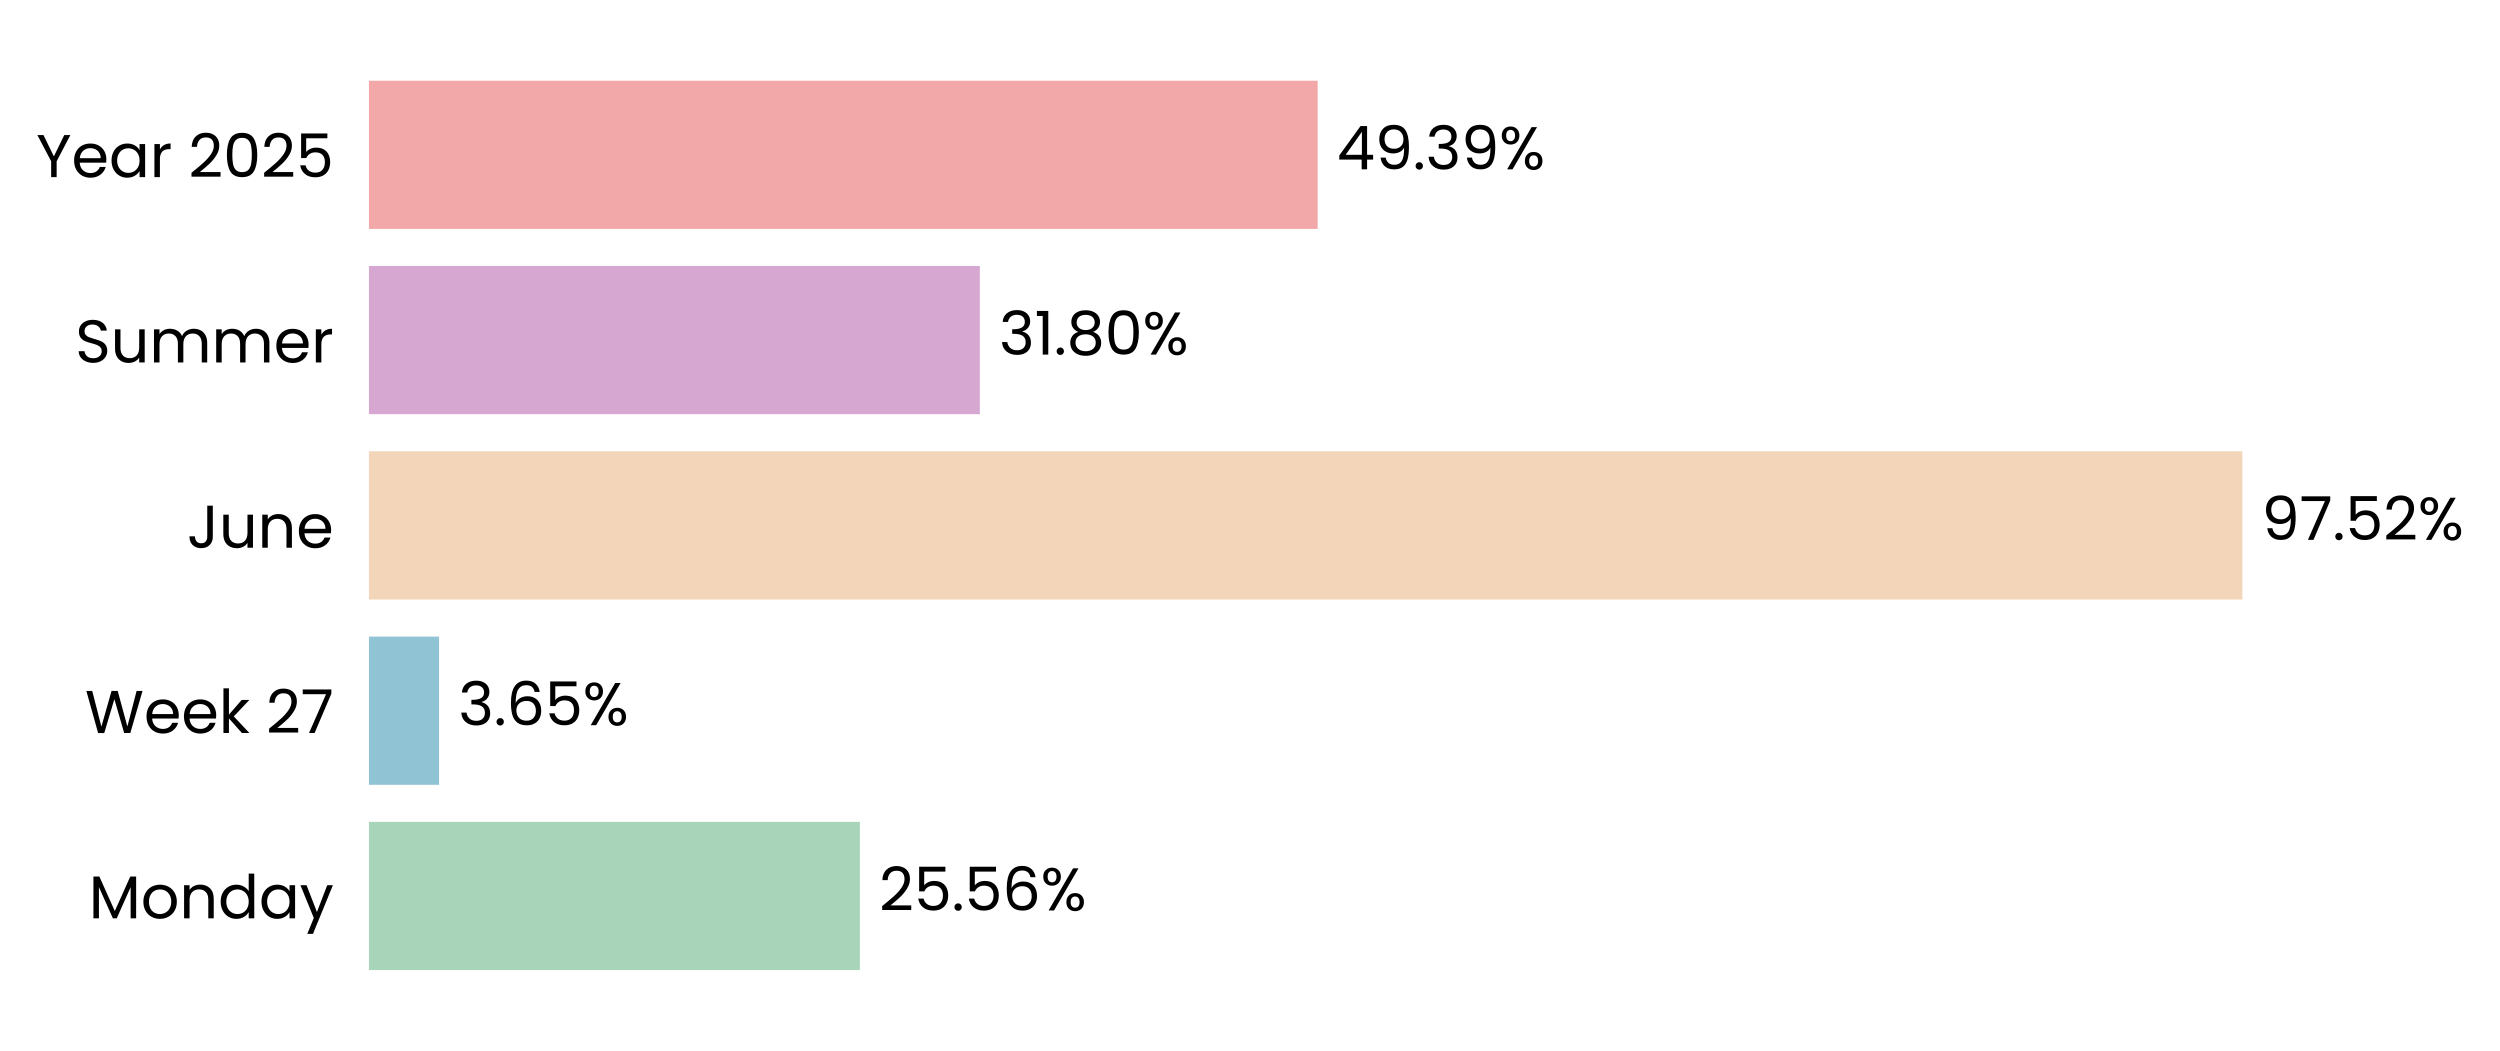
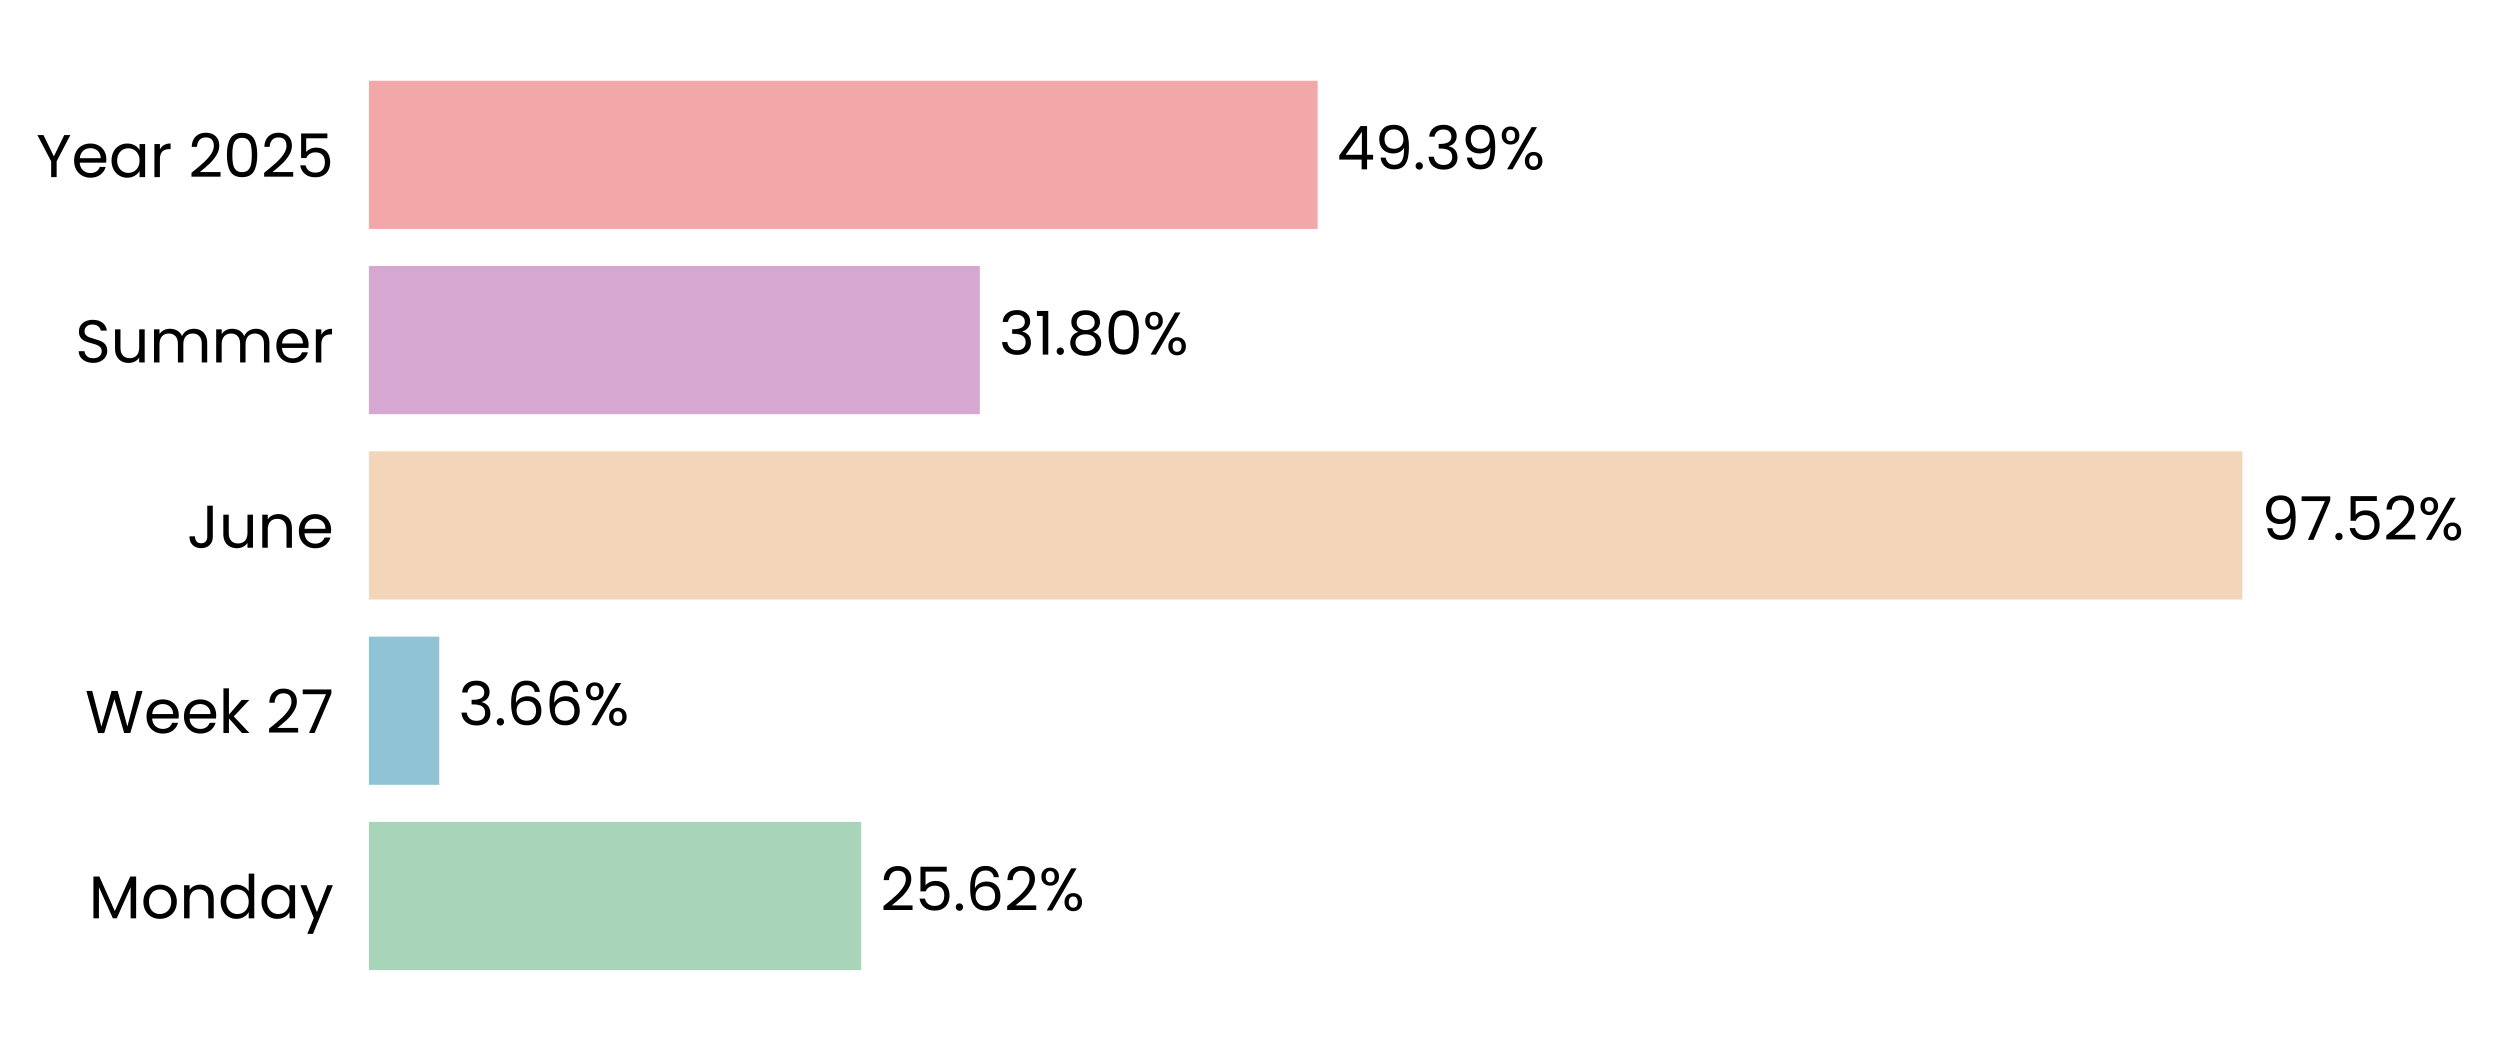
<svg xmlns="http://www.w3.org/2000/svg" xmlns:xlink="http://www.w3.org/1999/xlink" width="496.768pt" height="208.8pt" viewBox="0 0 496.768 208.8" version="1.1">
  <defs>
    <style type="text/css">*{stroke-linejoin: round; stroke-linecap: butt}</style>
  </defs>
  <g id="figure_1">
    <g id="patch_1">
      <path d="M 0 208.8  L 496.768 208.8  L 496.768 0  L 0 0  L 0 208.8  z " style="fill: none" />
    </g>
    <g id="axes_1">
      <g id="patch_2">
-         <path d="M 73.311 201.6  L 455.048 201.6  L 455.048 7.2  L 73.311 7.2  L 73.311 201.6  z " style="fill: none" />
+         <path d="M 73.311 201.6  L 455.039 201.6  L 455.039 7.2  L 73.311 7.2  L 73.311 201.6  z " style="fill: none" />
      </g>
      <g id="patch_3">
-         <path d="M 73.311 192.764  L 170.866 192.764  L 170.866 163.309  L 73.311 163.309  z " clip-path="url(#pf6b325ee84)" style="fill: #a8d5ba" />
+         <path d="M 73.311 192.764  L 171.129 192.764  L 171.129 163.309  L 73.311 163.309  z " clip-path="url(#pf59cbef7a9)" style="fill: #a8d5ba" />
      </g>
      <g id="patch_4">
-         <path d="M 73.311 155.945  L 87.248 155.945  L 87.248 126.491  L 73.311 126.491  z " clip-path="url(#pf6b325ee84)" style="fill: #90c3d4" />
+         <path d="M 73.311 155.945  L 87.285 155.945  L 87.285 126.491  L 73.311 126.491  z " clip-path="url(#pf59cbef7a9)" style="fill: #90c3d4" />
      </g>
      <g id="patch_5">
-         <path d="M 73.311 119.127  L 445.575 119.127  L 445.575 89.673  L 73.311 89.673  z " clip-path="url(#pf6b325ee84)" style="fill: #f3d6ba" />
+         <path d="M 73.311 119.127  L 445.575 119.127  L 445.575 89.673  L 73.311 89.673  z " clip-path="url(#pf59cbef7a9)" style="fill: #f3d6ba" />
      </g>
      <g id="patch_6">
-         <path d="M 73.311 82.309  L 194.702 82.309  L 194.702 52.855  L 73.311 52.855  z " clip-path="url(#pf6b325ee84)" style="fill: #d6a8d1" />
+         <path d="M 73.311 82.309  L 194.702 82.309  L 194.702 52.855  L 73.311 52.855  z " clip-path="url(#pf59cbef7a9)" style="fill: #d6a8d1" />
      </g>
      <g id="patch_7">
-         <path d="M 73.311 45.491  L 261.832 45.491  L 261.832 16.036  L 73.311 16.036  z " clip-path="url(#pf6b325ee84)" style="fill: #f2a8a8" />
+         <path d="M 73.311 45.491  L 261.828 45.491  L 261.828 16.036  L 73.311 16.036  z " clip-path="url(#pf59cbef7a9)" style="fill: #f2a8a8" />
      </g>
      <g id="matplotlib.axis_1">
        <g id="ytick_1">
          <g id="text_1">
            <g transform="translate(17.64187 182.4764) scale(0.12 -0.12)">
              <defs>
                <path id="Poppins-Regular-4d" d="M 5018 4429  L 5018 0  L 4435 0  L 4435 3302  L 2963 0  L 2554 0  L 1075 3309  L 1075 0  L 493 0  L 493 4429  L 1120 4429  L 2758 768  L 4397 4429  L 5018 4429  z " transform="scale(0.015625)" />
                <path id="Poppins-Regular-6f" d="M 2022 -58  Q 1530 -58 1130 166  Q 730 390 502 803  Q 275 1216 275 1760  Q 275 2298 508 2710  Q 742 3123 1145 3344  Q 1549 3565 2048 3565  Q 2547 3565 2950 3344  Q 3354 3123 3587 2713  Q 3821 2304 3821 1760  Q 3821 1216 3581 803  Q 3341 390 2931 166  Q 2522 -58 2022 -58  z M 2022 454  Q 2336 454 2611 601  Q 2886 749 3056 1043  Q 3226 1338 3226 1760  Q 3226 2182 3059 2476  Q 2893 2771 2624 2915  Q 2355 3059 2042 3059  Q 1722 3059 1456 2915  Q 1190 2771 1030 2476  Q 870 2182 870 1760  Q 870 1331 1027 1036  Q 1184 742 1446 598  Q 1709 454 2022 454  z " transform="scale(0.015625)" />
                <path id="Poppins-Regular-6e" d="M 2202 3571  Q 2842 3571 3238 3184  Q 3635 2797 3635 2067  L 3635 0  L 3059 0  L 3059 1984  Q 3059 2509 2796 2787  Q 2534 3066 2080 3066  Q 1619 3066 1347 2778  Q 1075 2490 1075 1939  L 1075 0  L 493 0  L 493 3507  L 1075 3507  L 1075 3008  Q 1248 3277 1545 3424  Q 1843 3571 2202 3571  z " transform="scale(0.015625)" />
                <path id="Poppins-Regular-64" d="M 275 1766  Q 275 2304 492 2710  Q 710 3117 1091 3341  Q 1472 3565 1946 3565  Q 2355 3565 2707 3376  Q 3059 3187 3245 2880  L 3245 4736  L 3834 4736  L 3834 0  L 3245 0  L 3245 659  Q 3072 346 2733 144  Q 2394 -58 1939 -58  Q 1472 -58 1091 172  Q 710 403 492 819  Q 275 1235 275 1766  z M 3245 1760  Q 3245 2157 3085 2451  Q 2925 2746 2653 2902  Q 2381 3059 2054 3059  Q 1728 3059 1459 2905  Q 1190 2752 1030 2457  Q 870 2163 870 1766  Q 870 1363 1030 1065  Q 1190 768 1459 611  Q 1728 454 2054 454  Q 2381 454 2653 611  Q 2925 768 3085 1065  Q 3245 1363 3245 1760  z " transform="scale(0.015625)" />
                <path id="Poppins-Regular-61" d="M 275 1766  Q 275 2304 492 2710  Q 710 3117 1091 3341  Q 1472 3565 1939 3565  Q 2400 3565 2739 3366  Q 3078 3168 3245 2867  L 3245 3507  L 3834 3507  L 3834 0  L 3245 0  L 3245 653  Q 3072 346 2729 144  Q 2387 -58 1933 -58  Q 1466 -58 1088 172  Q 710 403 492 819  Q 275 1235 275 1766  z M 3245 1760  Q 3245 2157 3085 2451  Q 2925 2746 2653 2902  Q 2381 3059 2054 3059  Q 1728 3059 1459 2905  Q 1190 2752 1030 2457  Q 870 2163 870 1766  Q 870 1363 1030 1065  Q 1190 768 1459 611  Q 1728 454 2054 454  Q 2381 454 2653 611  Q 2925 768 3085 1065  Q 3245 1363 3245 1760  z " transform="scale(0.015625)" />
                <path id="Poppins-Regular-79" d="M 3514 3507  L 1402 -1651  L 800 -1651  L 1491 38  L 77 3507  L 723 3507  L 1824 666  L 2912 3507  L 3514 3507  z " transform="scale(0.015625)" />
              </defs>
              <use xlink:href="#Poppins-Regular-4d" />
              <use xlink:href="#Poppins-Regular-6f" transform="translate(86.09999 0)" />
              <use xlink:href="#Poppins-Regular-6e" transform="translate(150.1 0)" />
              <use xlink:href="#Poppins-Regular-64" transform="translate(214.1 0)" />
              <use xlink:href="#Poppins-Regular-61" transform="translate(281.7 0)" />
              <use xlink:href="#Poppins-Regular-79" transform="translate(349.2999 0)" />
            </g>
          </g>
        </g>
        <g id="ytick_2">
          <g id="text_2">
            <g transform="translate(16.88437 145.6582) scale(0.12 -0.12)">
              <defs>
                <path id="Poppins-Regular-57" d="M 6099 4461  L 4806 0  L 4154 0  L 3117 3590  L 2042 0  L 1395 -6  L 147 4461  L 768 4461  L 1741 678  L 2816 4461  L 3469 4461  L 4493 691  L 5472 4461  L 6099 4461  z " transform="scale(0.015625)" />
                <path id="Poppins-Regular-65" d="M 3693 1888  Q 3693 1722 3674 1536  L 870 1536  Q 902 1018 1225 726  Q 1549 435 2010 435  Q 2387 435 2640 611  Q 2893 787 2995 1082  L 3622 1082  Q 3482 576 3059 259  Q 2637 -58 2010 -58  Q 1510 -58 1116 166  Q 723 390 499 803  Q 275 1216 275 1760  Q 275 2304 492 2713  Q 710 3123 1104 3344  Q 1498 3565 2010 3565  Q 2509 3565 2893 3347  Q 3277 3130 3485 2749  Q 3693 2368 3693 1888  z M 3091 2010  Q 3091 2342 2944 2582  Q 2797 2822 2544 2947  Q 2291 3072 1984 3072  Q 1542 3072 1232 2790  Q 922 2509 877 2010  L 3091 2010  z " transform="scale(0.015625)" />
                <path id="Poppins-Regular-6b" d="M 2451 0  L 1075 1549  L 1075 0  L 493 0  L 493 4736  L 1075 4736  L 1075 1952  L 2426 3507  L 3238 3507  L 1587 1760  L 3245 0  L 2451 0  z " transform="scale(0.015625)" />
                <path id="Poppins-Regular-20" transform="scale(0.015625)" />
                <path id="Poppins-Regular-32" d="M 326 467  Q 1139 1120 1600 1539  Q 2061 1958 2377 2416  Q 2694 2874 2694 3315  Q 2694 3731 2492 3971  Q 2291 4211 1843 4211  Q 1408 4211 1168 3939  Q 928 3667 909 3213  L 346 3213  Q 371 3930 780 4320  Q 1190 4710 1837 4710  Q 2496 4710 2883 4345  Q 3270 3981 3270 3341  Q 3270 2810 2953 2307  Q 2637 1805 2233 1424  Q 1830 1043 1203 538  L 3405 538  L 3405 51  L 326 51  L 326 467  z " transform="scale(0.015625)" />
                <path id="Poppins-Regular-37" d="M 3245 4173  L 1466 0  L 877 0  L 2682 4115  L 211 4115  L 211 4614  L 3245 4614  L 3245 4173  z " transform="scale(0.015625)" />
              </defs>
              <use xlink:href="#Poppins-Regular-57" />
              <use xlink:href="#Poppins-Regular-65" transform="translate(97.59999 0)" />
              <use xlink:href="#Poppins-Regular-65" transform="translate(159.6 0)" />
              <use xlink:href="#Poppins-Regular-6b" transform="translate(221.6 0)" />
              <use xlink:href="#Poppins-Regular-20" transform="translate(273.0999 0)" />
              <use xlink:href="#Poppins-Regular-32" transform="translate(299.7999 0)" />
              <use xlink:href="#Poppins-Regular-37" transform="translate(357.2999 0)" />
            </g>
          </g>
        </g>
        <g id="ytick_3">
          <g id="text_3">
            <g transform="translate(37.15125 108.84) scale(0.12 -0.12)">
              <defs>
                <path id="Poppins-Regular-4a" d="M 2739 4461  L 2739 1165  Q 2739 614 2400 284  Q 2061 -45 1504 -45  Q 941 -45 601 291  Q 262 627 262 1210  L 845 1210  Q 851 883 1014 678  Q 1178 474 1504 474  Q 1830 474 1990 669  Q 2150 864 2150 1165  L 2150 4461  L 2739 4461  z " transform="scale(0.015625)" />
                <path id="Poppins-Regular-75" d="M 3603 3507  L 3603 0  L 3021 0  L 3021 518  Q 2854 250 2556 99  Q 2259 -51 1901 -51  Q 1491 -51 1164 118  Q 838 288 649 627  Q 461 966 461 1453  L 461 3507  L 1037 3507  L 1037 1530  Q 1037 1011 1299 732  Q 1562 454 2016 454  Q 2483 454 2752 742  Q 3021 1030 3021 1581  L 3021 3507  L 3603 3507  z " transform="scale(0.015625)" />
              </defs>
              <use xlink:href="#Poppins-Regular-4a" />
              <use xlink:href="#Poppins-Regular-75" transform="translate(52.99999 0)" />
              <use xlink:href="#Poppins-Regular-6e" transform="translate(117 0)" />
              <use xlink:href="#Poppins-Regular-65" transform="translate(181 0)" />
            </g>
          </g>
        </g>
        <g id="ytick_4">
          <g id="text_4">
            <g transform="translate(14.95125 72.02182) scale(0.12 -0.12)">
              <defs>
                <path id="Poppins-Regular-53" d="M 1907 -45  Q 1466 -45 1117 112  Q 768 269 569 547  Q 371 826 365 1190  L 986 1190  Q 1018 877 1245 662  Q 1472 448 1907 448  Q 2323 448 2563 656  Q 2803 864 2803 1190  Q 2803 1446 2662 1606  Q 2522 1766 2310 1849  Q 2099 1933 1741 2029  Q 1299 2144 1033 2259  Q 768 2374 579 2620  Q 390 2867 390 3283  Q 390 3648 576 3929  Q 762 4211 1098 4364  Q 1434 4518 1869 4518  Q 2496 4518 2896 4204  Q 3296 3891 3347 3373  L 2707 3373  Q 2675 3629 2438 3824  Q 2202 4019 1811 4019  Q 1446 4019 1216 3830  Q 986 3642 986 3302  Q 986 3059 1123 2905  Q 1261 2752 1462 2672  Q 1664 2592 2029 2490  Q 2470 2368 2739 2249  Q 3008 2131 3200 1884  Q 3392 1638 3392 1216  Q 3392 890 3219 602  Q 3046 314 2707 134  Q 2368 -45 1907 -45  z " transform="scale(0.015625)" />
                <path id="Poppins-Regular-6d" d="M 4710 3571  Q 5120 3571 5440 3401  Q 5760 3232 5945 2893  Q 6131 2554 6131 2067  L 6131 0  L 5555 0  L 5555 1984  Q 5555 2509 5296 2787  Q 5037 3066 4595 3066  Q 4141 3066 3872 2774  Q 3603 2483 3603 1933  L 3603 0  L 3027 0  L 3027 1984  Q 3027 2509 2768 2787  Q 2509 3066 2067 3066  Q 1613 3066 1344 2774  Q 1075 2483 1075 1933  L 1075 0  L 493 0  L 493 3507  L 1075 3507  L 1075 3002  Q 1248 3277 1539 3424  Q 1830 3571 2182 3571  Q 2624 3571 2963 3372  Q 3302 3174 3469 2790  Q 3616 3162 3955 3366  Q 4294 3571 4710 3571  z " transform="scale(0.015625)" />
                <path id="Poppins-Regular-72" d="M 1075 2938  Q 1229 3238 1513 3404  Q 1798 3571 2208 3571  L 2208 2970  L 2054 2970  Q 1075 2970 1075 1907  L 1075 0  L 493 0  L 493 3507  L 1075 3507  L 1075 2938  z " transform="scale(0.015625)" />
              </defs>
              <use xlink:href="#Poppins-Regular-53" />
              <use xlink:href="#Poppins-Regular-75" transform="translate(58.7 0)" />
              <use xlink:href="#Poppins-Regular-6d" transform="translate(122.7 0)" />
              <use xlink:href="#Poppins-Regular-6d" transform="translate(225.7 0)" />
              <use xlink:href="#Poppins-Regular-65" transform="translate(328.7 0)" />
              <use xlink:href="#Poppins-Regular-72" transform="translate(390.6999 0)" />
            </g>
          </g>
        </g>
        <g id="ytick_5">
          <g id="text_5">
            <g transform="translate(7.2 35.20364) scale(0.12 -0.12)">
              <defs>
                <path id="Poppins-Regular-59" d="M 3616 4461  L 2163 1683  L 2163 0  L 1581 0  L 1581 1683  L 122 4461  L 768 4461  L 1869 2202  L 2970 4461  L 3616 4461  z " transform="scale(0.015625)" />
                <path id="Poppins-Regular-30" d="M 397 2362  Q 397 3462 755 4080  Q 1114 4698 2010 4698  Q 2899 4698 3257 4080  Q 3616 3462 3616 2362  Q 3616 1242 3257 621  Q 2899 0 2010 0  Q 1114 0 755 621  Q 397 1242 397 2362  z M 3040 2362  Q 3040 2918 2966 3305  Q 2893 3693 2665 3929  Q 2438 4166 2010 4166  Q 1574 4166 1347 3929  Q 1120 3693 1046 3305  Q 973 2918 973 2362  Q 973 1786 1046 1395  Q 1120 1005 1347 768  Q 1574 531 2010 531  Q 2438 531 2665 768  Q 2893 1005 2966 1395  Q 3040 1786 3040 2362  z " transform="scale(0.015625)" />
                <path id="Poppins-Regular-35" d="M 3347 4122  L 1101 4122  L 1101 2662  Q 1248 2867 1536 2998  Q 1824 3130 2157 3130  Q 2688 3130 3021 2909  Q 3354 2688 3498 2339  Q 3642 1990 3642 1600  Q 3642 1139 3469 774  Q 3296 410 2941 198  Q 2586 -13 2061 -13  Q 1389 -13 973 332  Q 557 678 467 1254  L 1037 1254  Q 1120 890 1389 685  Q 1658 480 2067 480  Q 2573 480 2829 784  Q 3085 1088 3085 1587  Q 3085 2086 2829 2358  Q 2573 2630 2074 2630  Q 1734 2630 1481 2467  Q 1229 2304 1114 2022  L 563 2022  L 563 4634  L 3347 4634  L 3347 4122  z " transform="scale(0.015625)" />
              </defs>
              <use xlink:href="#Poppins-Regular-59" />
              <use xlink:href="#Poppins-Regular-65" transform="translate(58.39999 0)" />
              <use xlink:href="#Poppins-Regular-61" transform="translate(120.4 0)" />
              <use xlink:href="#Poppins-Regular-72" transform="translate(188 0)" />
              <use xlink:href="#Poppins-Regular-20" transform="translate(225.3 0)" />
              <use xlink:href="#Poppins-Regular-32" transform="translate(252 0)" />
              <use xlink:href="#Poppins-Regular-30" transform="translate(309.4999 0)" />
              <use xlink:href="#Poppins-Regular-32" transform="translate(372.2999 0)" />
              <use xlink:href="#Poppins-Regular-35" transform="translate(429.7999 0)" />
            </g>
          </g>
        </g>
      </g>
      <g id="text_6">
-         <g transform="translate(174.6835 180.9164) scale(0.12 -0.12)">
+         <g transform="translate(174.9462 180.9164) scale(0.12 -0.12)">
          <defs>
            <path id="Poppins-Regular-2e" d="M 678 -38  Q 512 -38 397 77  Q 282 192 282 358  Q 282 525 397 640  Q 512 755 678 755  Q 838 755 950 640  Q 1062 525 1062 358  Q 1062 192 950 77  Q 838 -38 678 -38  z " transform="scale(0.015625)" />
            <path id="Poppins-Regular-36" d="M 2976 3526  Q 2835 4237 2099 4237  Q 1530 4237 1248 3798  Q 966 3360 973 2355  Q 1120 2688 1462 2877  Q 1805 3066 2227 3066  Q 2886 3066 3280 2656  Q 3674 2246 3674 1523  Q 3674 1088 3504 742  Q 3334 397 2992 192  Q 2650 -13 2163 -13  Q 1504 -13 1133 281  Q 762 576 614 1094  Q 467 1613 467 2374  Q 467 4723 2106 4723  Q 2733 4723 3091 4384  Q 3450 4045 3514 3526  L 2976 3526  z M 2106 2573  Q 1830 2573 1587 2461  Q 1344 2349 1193 2121  Q 1043 1894 1043 1568  Q 1043 1082 1324 778  Q 1606 474 2131 474  Q 2579 474 2844 752  Q 3110 1030 3110 1504  Q 3110 2003 2854 2288  Q 2598 2573 2106 2573  z " transform="scale(0.015625)" />
            <path id="Poppins-Regular-25" d="M 269 3584  Q 269 4019 531 4278  Q 794 4538 1203 4538  Q 1613 4538 1875 4278  Q 2138 4019 2138 3584  Q 2138 3142 1875 2883  Q 1613 2624 1203 2624  Q 794 2624 531 2883  Q 269 3142 269 3584  z M 4006 4467  L 1414 0  L 838 0  L 3430 4467  L 4006 4467  z M 1203 4179  Q 986 4179 861 4028  Q 736 3878 736 3584  Q 736 3290 861 3136  Q 986 2982 1203 2982  Q 1421 2982 1549 3139  Q 1677 3296 1677 3584  Q 1677 3878 1549 4028  Q 1421 4179 1203 4179  z M 2720 883  Q 2720 1325 2982 1584  Q 3245 1843 3654 1843  Q 4064 1843 4323 1584  Q 4582 1325 4582 883  Q 4582 448 4323 185  Q 4064 -77 3654 -77  Q 3245 -77 2982 182  Q 2720 442 2720 883  z M 3648 1478  Q 3430 1478 3302 1328  Q 3174 1178 3174 883  Q 3174 595 3302 444  Q 3430 294 3648 294  Q 3866 294 3994 444  Q 4122 595 4122 883  Q 4122 1178 3994 1328  Q 3866 1478 3648 1478  z " transform="scale(0.015625)" />
          </defs>
          <use xlink:href="#Poppins-Regular-32" />
          <use xlink:href="#Poppins-Regular-35" transform="translate(57.49999 0)" />
          <use xlink:href="#Poppins-Regular-2e" transform="translate(120.3 0)" />
-           <use xlink:href="#Poppins-Regular-35" transform="translate(141.3 0)" />
-           <use xlink:href="#Poppins-Regular-36" transform="translate(204.0999 0)" />
-           <use xlink:href="#Poppins-Regular-25" transform="translate(267.5999 0)" />
+           <use xlink:href="#Poppins-Regular-36" transform="translate(141.3 0)" />
+           <use xlink:href="#Poppins-Regular-32" transform="translate(204.7999 0)" />
+           <use xlink:href="#Poppins-Regular-25" transform="translate(262.2999 0)" />
        </g>
      </g>
      <g id="text_7">
-         <g transform="translate(91.06503 144.0982) scale(0.12 -0.12)">
+         <g transform="translate(91.10248 144.0982) scale(0.12 -0.12)">
          <defs>
            <path id="Poppins-Regular-33" d="M 384 3462  Q 429 4051 838 4384  Q 1248 4717 1901 4717  Q 2336 4717 2653 4560  Q 2970 4403 3133 4134  Q 3296 3866 3296 3526  Q 3296 3130 3069 2842  Q 2842 2554 2477 2470  L 2477 2438  Q 2893 2336 3136 2035  Q 3379 1734 3379 1248  Q 3379 883 3212 592  Q 3046 301 2713 134  Q 2381 -32 1914 -32  Q 1235 -32 800 323  Q 365 678 314 1331  L 877 1331  Q 922 947 1190 704  Q 1459 461 1907 461  Q 2355 461 2588 694  Q 2822 928 2822 1299  Q 2822 1779 2502 1990  Q 2182 2202 1536 2202  L 1389 2202  L 1389 2688  L 1542 2688  Q 2131 2694 2432 2883  Q 2733 3072 2733 3469  Q 2733 3808 2512 4013  Q 2291 4218 1882 4218  Q 1485 4218 1241 4013  Q 998 3808 954 3462  L 384 3462  z " transform="scale(0.015625)" />
          </defs>
          <use xlink:href="#Poppins-Regular-33" />
          <use xlink:href="#Poppins-Regular-2e" transform="translate(58.89999 0)" />
          <use xlink:href="#Poppins-Regular-36" transform="translate(79.89998 0)" />
-           <use xlink:href="#Poppins-Regular-35" transform="translate(143.4 0)" />
-           <use xlink:href="#Poppins-Regular-25" transform="translate(206.2 0)" />
+           <use xlink:href="#Poppins-Regular-36" transform="translate(143.4 0)" />
+           <use xlink:href="#Poppins-Regular-25" transform="translate(206.8999 0)" />
        </g>
      </g>
      <g id="text_8">
-         <g transform="translate(449.3926 107.28) scale(0.12 -0.12)">
+         <g transform="translate(449.3925 107.28) scale(0.12 -0.12)">
          <defs>
            <path id="Poppins-Regular-39" d="M 1146 1242  Q 1210 877 1443 678  Q 1677 480 2074 480  Q 2605 480 2857 896  Q 3110 1312 3098 2298  Q 2963 2010 2649 1846  Q 2336 1683 1952 1683  Q 1523 1683 1187 1859  Q 851 2035 659 2374  Q 467 2714 467 3194  Q 467 3878 864 4297  Q 1261 4717 1990 4717  Q 2886 4717 3248 4134  Q 3610 3552 3610 2400  Q 3610 1594 3466 1069  Q 3322 544 2979 269  Q 2637 -6 2042 -6  Q 1389 -6 1024 346  Q 659 698 608 1242  L 1146 1242  z M 2048 2176  Q 2477 2176 2752 2441  Q 3027 2707 3027 3162  Q 3027 3642 2758 3936  Q 2490 4230 2003 4230  Q 1555 4230 1289 3948  Q 1024 3667 1024 3206  Q 1024 2739 1286 2457  Q 1549 2176 2048 2176  z " transform="scale(0.015625)" />
          </defs>
          <use xlink:href="#Poppins-Regular-39" />
          <use xlink:href="#Poppins-Regular-37" transform="translate(62.99999 0)" />
          <use xlink:href="#Poppins-Regular-2e" transform="translate(117.6 0)" />
          <use xlink:href="#Poppins-Regular-35" transform="translate(138.6 0)" />
          <use xlink:href="#Poppins-Regular-32" transform="translate(201.3999 0)" />
          <use xlink:href="#Poppins-Regular-25" transform="translate(258.8999 0)" />
        </g>
      </g>
      <g id="text_9">
-         <g transform="translate(198.519 70.46182) scale(0.12 -0.12)">
+         <g transform="translate(198.5189 70.46182) scale(0.12 -0.12)">
          <defs>
            <path id="Poppins-Regular-31" d="M 243 4096  L 243 4627  L 1446 4627  L 1446 0  L 858 0  L 858 4096  L 243 4096  z " transform="scale(0.015625)" />
            <path id="Poppins-Regular-38" d="M 1242 2406  Q 883 2547 691 2816  Q 499 3085 499 3469  Q 499 3814 672 4092  Q 845 4371 1187 4534  Q 1530 4698 2016 4698  Q 2502 4698 2844 4534  Q 3187 4371 3363 4092  Q 3539 3814 3539 3469  Q 3539 3098 3340 2819  Q 3142 2541 2797 2406  Q 3194 2285 3427 1981  Q 3661 1677 3661 1248  Q 3661 832 3456 521  Q 3251 211 2876 41  Q 2502 -128 2016 -128  Q 1530 -128 1162 41  Q 794 211 589 521  Q 384 832 384 1248  Q 384 1677 614 1984  Q 845 2291 1242 2406  z M 2976 3398  Q 2976 3789 2720 4000  Q 2464 4211 2016 4211  Q 1574 4211 1318 4000  Q 1062 3789 1062 3392  Q 1062 3034 1328 2816  Q 1594 2598 2016 2598  Q 2445 2598 2710 2819  Q 2976 3040 2976 3398  z M 2016 2150  Q 1542 2150 1241 1929  Q 941 1709 941 1267  Q 941 858 1232 608  Q 1523 358 2016 358  Q 2509 358 2797 608  Q 3085 858 3085 1267  Q 3085 1696 2790 1923  Q 2496 2150 2016 2150  z " transform="scale(0.015625)" />
          </defs>
          <use xlink:href="#Poppins-Regular-33" />
          <use xlink:href="#Poppins-Regular-31" transform="translate(58.89999 0)" />
          <use xlink:href="#Poppins-Regular-2e" transform="translate(90.89998 0)" />
          <use xlink:href="#Poppins-Regular-38" transform="translate(111.9 0)" />
          <use xlink:href="#Poppins-Regular-30" transform="translate(175 0)" />
          <use xlink:href="#Poppins-Regular-25" transform="translate(237.7999 0)" />
        </g>
      </g>
      <g id="text_10">
-         <g transform="translate(265.6496 33.64364) scale(0.12 -0.12)">
+         <g transform="translate(265.6458 33.64364) scale(0.12 -0.12)">
          <defs>
            <path id="Poppins-Regular-34" d="M 256 1030  L 256 1472  L 2502 4582  L 3200 4582  L 3200 1536  L 3840 1536  L 3840 1030  L 3200 1030  L 3200 0  L 2624 0  L 2624 1030  L 256 1030  z M 2650 3974  L 928 1536  L 2650 1536  L 2650 3974  z " transform="scale(0.015625)" />
          </defs>
          <use xlink:href="#Poppins-Regular-34" />
          <use xlink:href="#Poppins-Regular-39" transform="translate(62.89999 0)" />
          <use xlink:href="#Poppins-Regular-2e" transform="translate(125.9 0)" />
          <use xlink:href="#Poppins-Regular-33" transform="translate(146.9 0)" />
          <use xlink:href="#Poppins-Regular-39" transform="translate(205.8 0)" />
          <use xlink:href="#Poppins-Regular-25" transform="translate(268.7999 0)" />
        </g>
      </g>
    </g>
  </g>
  <defs>
-     <clipPath id="pf6b325ee84">
-       <rect x="73.311" y="7.2" width="381.737" height="194.4" />
+     <clipPath id="pf59cbef7a9">
+       <rect x="73.311" y="7.2" width="381.728" height="194.4" />
    </clipPath>
  </defs>
</svg>
